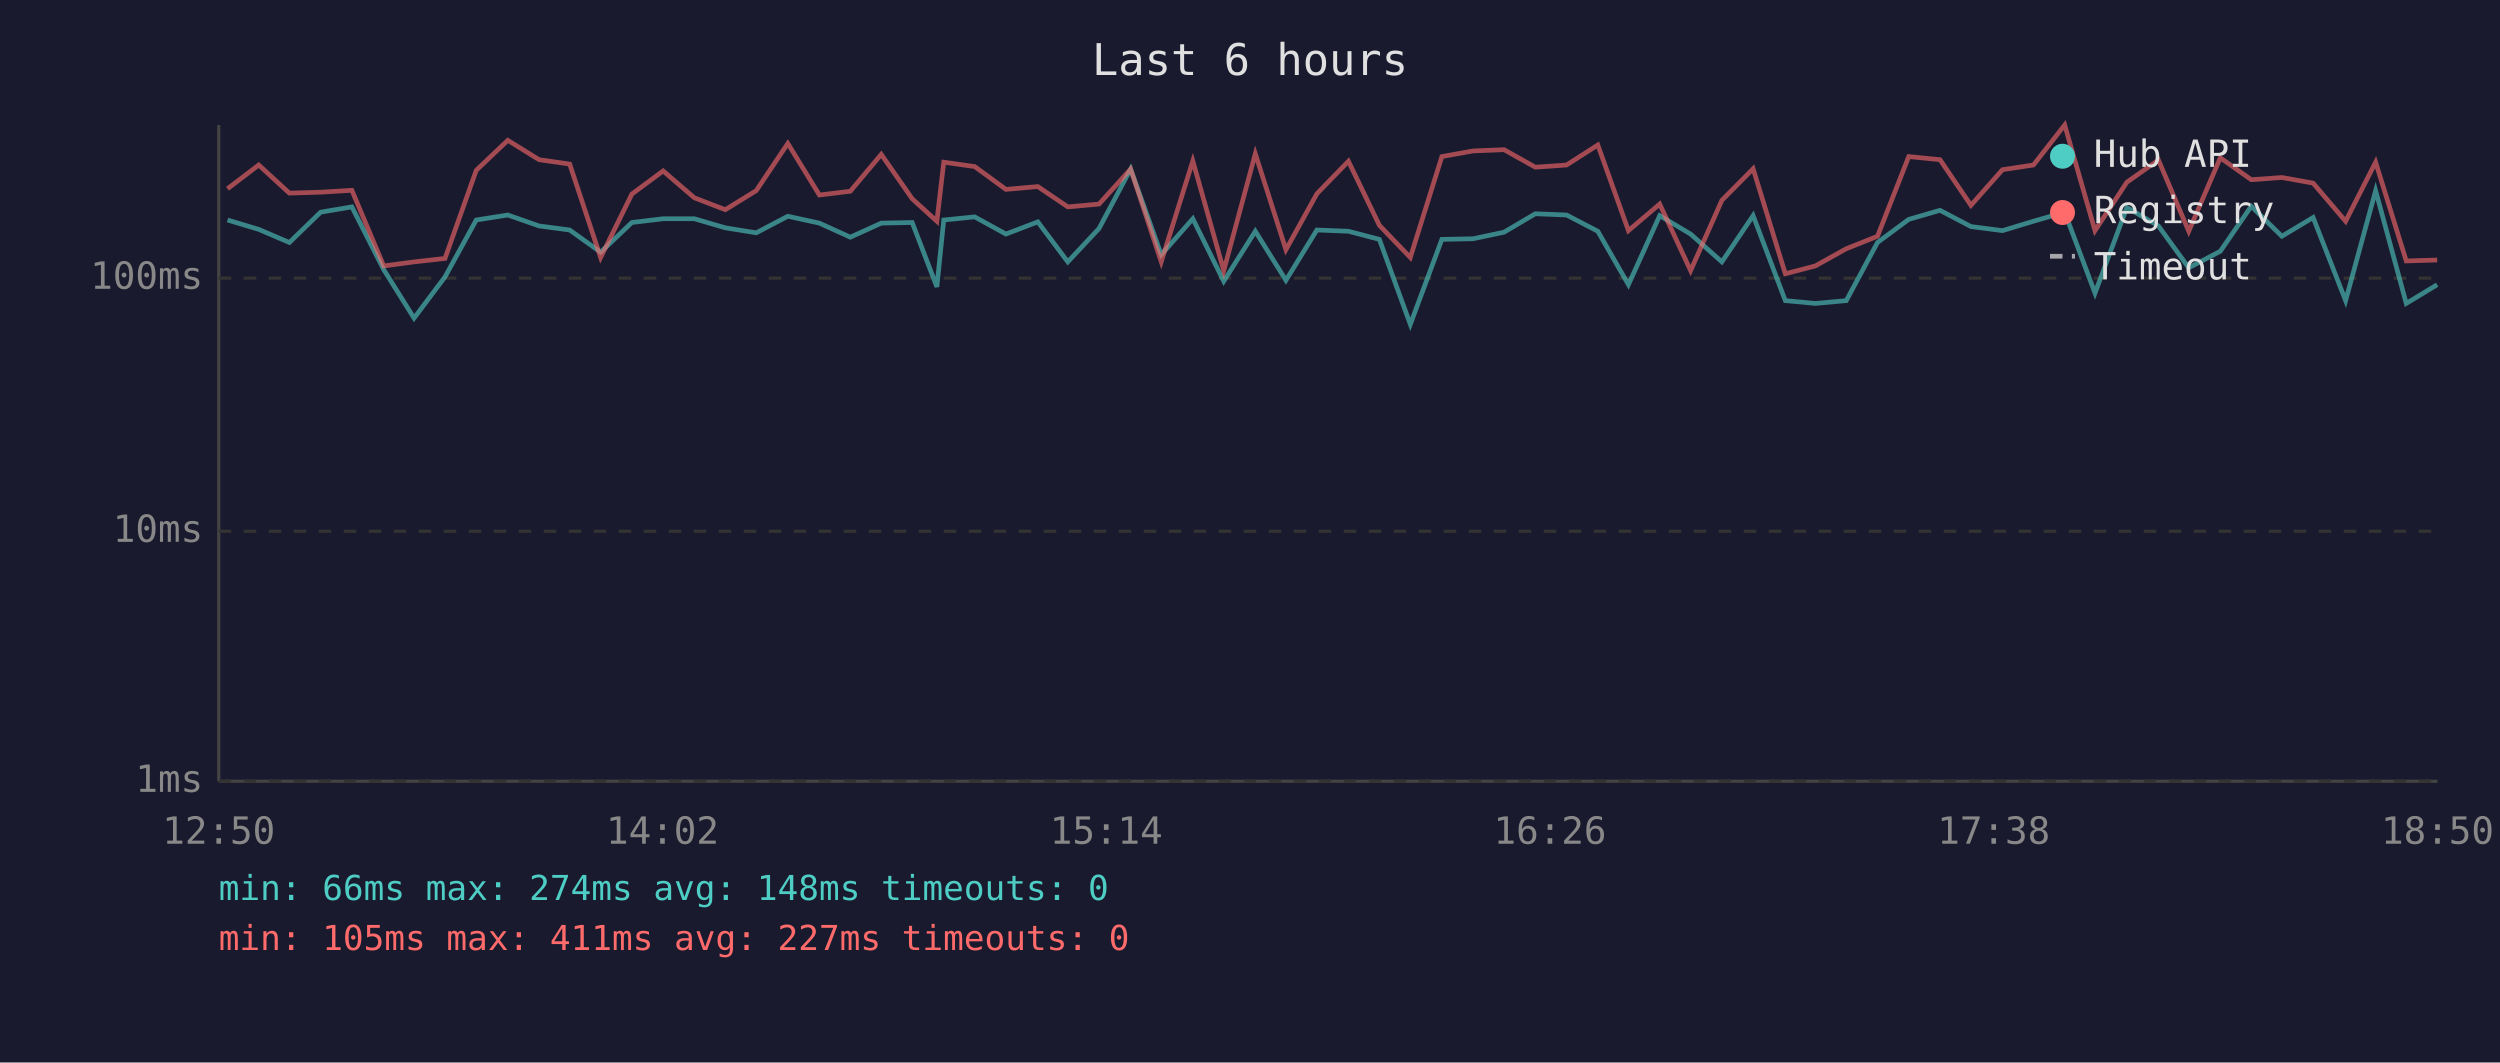
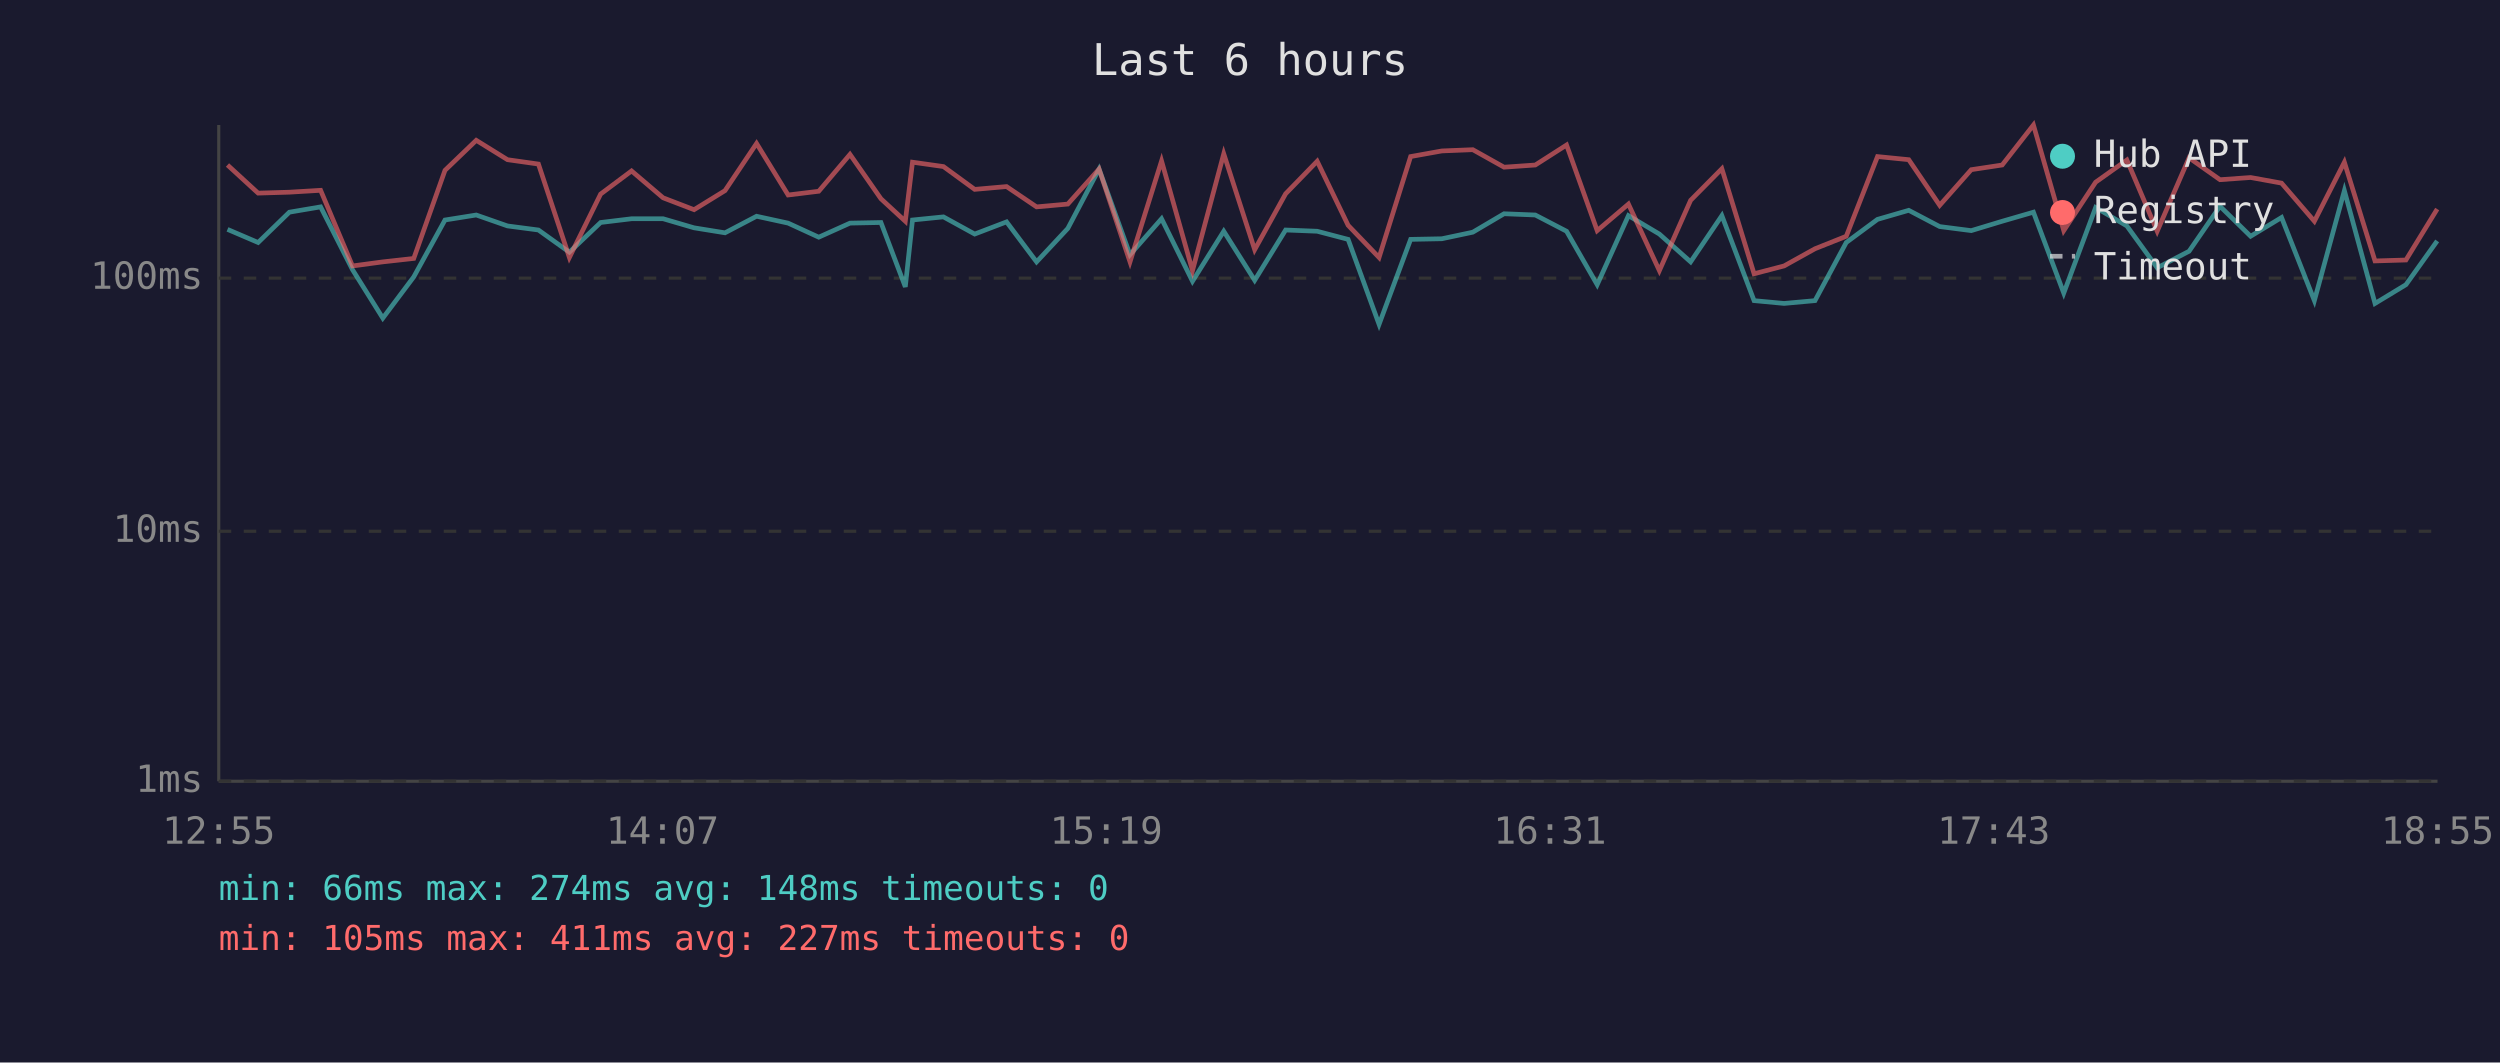
<svg xmlns="http://www.w3.org/2000/svg" viewBox="0 0 800 340" font-family="monospace" font-size="12">
  <rect width="800" height="340" fill="#1a1a2e" />
  <text x="400" y="24" fill="#e0e0e0" font-size="14" text-anchor="middle">Last 6 hours</text>
  <line x1="70" y1="40" x2="70" y2="250" stroke="#444" stroke-width="1" />
  <line x1="70" y1="250" x2="780" y2="250" stroke="#444" stroke-width="1" />
  <line x1="70" y1="250" x2="780" y2="250" stroke="#333" stroke-width="1" stroke-dasharray="4" />
  <text x="65" y="250" fill="#888" text-anchor="end" dominant-baseline="middle">1ms</text>
  <line x1="70" y1="170" x2="780" y2="170" stroke="#333" stroke-width="1" stroke-dasharray="4" />
  <text x="65" y="170" fill="#888" text-anchor="end" dominant-baseline="middle">10ms</text>
  <line x1="70" y1="89" x2="780" y2="89" stroke="#333" stroke-width="1" stroke-dasharray="4" />
  <text x="65" y="89" fill="#888" text-anchor="end" dominant-baseline="middle">100ms</text>
-   <text x="70" y="270" fill="#888" text-anchor="middle">12:50</text>
-   <text x="212" y="270" fill="#888" text-anchor="middle">14:02</text>
-   <text x="354" y="270" fill="#888" text-anchor="middle">15:14</text>
-   <text x="496" y="270" fill="#888" text-anchor="middle">16:26</text>
-   <text x="638" y="270" fill="#888" text-anchor="middle">17:38</text>
-   <text x="780" y="270" fill="#888" text-anchor="middle">18:50</text>
-   <polyline points="72.8,70.4 82.8,73.4 92.6,77.6 102.6,67.9 112.6,66.2 122.8,86.3 132.5,101.8 142.4,88.6 152.4,70.4 162.5,68.8 172.5,72.3 182.3,73.6 192.2,80.7 202.2,71.2 212.2,70.0 222.2,70.0 232.1,72.9 242.0,74.5 252.1,69.2 262.2,71.4 272.1,75.9 282.0,71.4 291.9,71.2 299.8,91.8 302.0,70.4 311.9,69.4 321.9,74.9 332.1,71.0 341.7,83.8 351.7,73.1 361.8,54.1 371.6,81.5 381.7,70.0 391.6,90.0 401.7,74.0 411.5,89.7 421.4,73.6 431.5,74.0 441.4,76.6 451.3,103.8 461.4,76.6 471.4,76.4 481.3,74.3 491.3,68.4 501.3,68.8 511.3,74.0 521.1,91.1 531.1,69.0 541.0,74.9 551.0,83.8 561.0,69.0 571.3,96.2 580.9,97.1 590.8,96.2 600.8,77.6 610.8,70.2 620.8,67.3 630.7,72.5 640.8,73.8 650.7,70.8 660.7,67.9 670.4,93.8 680.6,66.4 690.7,72.3 700.4,85.7 710.5,80.4 720.4,66.0 730.2,75.6 740.2,69.6 750.6,96.2 760.2,61.0 770.0,97.1 779.9,91.1" fill="none" stroke="#4ecdc4" stroke-width="1.5" opacity="0.6" />
-   <polyline points="72.8,60.4 82.8,52.8 92.6,61.8 102.6,61.5 112.6,60.9 122.8,85.1 132.5,83.8 142.4,82.7 152.4,54.5 162.5,44.9 172.5,51.1 182.3,52.5 192.2,82.4 202.2,62.1 212.2,54.7 222.2,63.3 232.1,67.1 242.0,61.0 252.1,45.9 262.2,62.4 272.1,61.2 282.0,49.4 291.9,63.6 299.8,70.8 302.0,51.9 311.9,53.3 321.9,60.6 332.1,59.7 341.7,66.2 351.7,65.3 361.8,54.1 371.6,83.8 381.7,51.5 391.6,86.6 401.7,49.2 411.5,79.9 421.4,62.0 431.5,51.6 441.4,72.1 451.3,82.4 461.4,50.1 471.4,48.3 481.3,47.9 491.3,53.5 501.3,52.8 511.3,46.4 521.1,73.8 531.1,65.3 541.0,86.6 551.0,64.1 561.0,54.0 571.3,87.6 580.9,85.1 590.8,79.6 600.8,75.6 610.8,50.1 620.8,51.1 630.7,65.7 640.8,54.3 650.7,52.8 660.7,40.0 670.4,73.8 680.6,58.3 690.7,51.2 700.4,74.0 710.5,50.5 720.4,57.5 730.2,56.8 740.2,58.6 750.6,70.8 760.2,51.9 770.0,83.5 779.9,83.2" fill="none" stroke="#ff6b6b" stroke-width="1.5" opacity="0.6" />
+   <text x="70" y="270" fill="#888" text-anchor="middle">12:55</text>
+   <text x="212" y="270" fill="#888" text-anchor="middle">14:07</text>
+   <text x="354" y="270" fill="#888" text-anchor="middle">15:19</text>
+   <text x="496" y="270" fill="#888" text-anchor="middle">16:31</text>
+   <text x="638" y="270" fill="#888" text-anchor="middle">17:43</text>
+   <text x="780" y="270" fill="#888" text-anchor="middle">18:55</text>
+   <polyline points="72.8,73.4 82.6,77.6 92.6,67.9 102.6,66.2 112.8,86.3 122.5,101.8 132.4,88.6 142.4,70.4 152.4,68.8 162.4,72.3 172.3,73.6 182.2,80.7 192.2,71.2 202.1,70.0 212.2,70.0 222.1,72.9 232.0,74.5 242.1,69.2 252.2,71.4 262.0,75.9 272.0,71.4 281.9,71.2 289.7,91.8 292.0,70.4 301.9,69.4 311.9,74.9 322.1,71.0 331.7,83.8 341.7,73.1 351.7,54.1 361.6,81.5 371.7,70.0 381.6,90.0 391.6,74.0 401.5,89.7 411.4,73.6 421.5,74.0 431.4,76.6 441.3,103.8 451.4,76.6 461.4,76.4 471.3,74.3 481.3,68.4 491.3,68.8 501.3,74.0 511.1,91.1 521.1,69.0 531.0,74.9 541.0,83.8 551.0,69.0 561.3,96.2 570.9,97.1 580.8,96.2 590.8,77.6 600.8,70.2 610.8,67.3 620.7,72.5 630.8,73.8 640.7,70.8 650.7,67.9 660.4,93.8 670.6,66.4 680.6,72.3 690.3,85.7 700.5,80.4 710.4,66.0 720.2,75.6 730.1,69.6 740.6,96.2 750.2,61.0 760.0,97.1 769.9,91.1 779.9,77.1" fill="none" stroke="#4ecdc4" stroke-width="1.5" opacity="0.6" />
+   <polyline points="72.8,52.8 82.6,61.8 92.6,61.5 102.6,60.9 112.8,85.1 122.5,83.8 132.4,82.7 142.4,54.5 152.4,44.9 162.4,51.1 172.3,52.5 182.2,82.4 192.2,62.1 202.1,54.7 212.2,63.3 222.1,67.1 232.0,61.0 242.1,45.9 252.2,62.4 262.0,61.2 272.0,49.4 281.9,63.6 289.7,70.8 292.0,51.9 301.9,53.3 311.9,60.6 322.1,59.7 331.7,66.2 341.7,65.3 351.7,54.1 361.6,83.8 371.7,51.5 381.6,86.6 391.6,49.2 401.5,79.9 411.4,62.0 421.5,51.6 431.4,72.1 441.3,82.4 451.4,50.1 461.4,48.3 471.3,47.9 481.3,53.5 491.3,52.8 501.3,46.4 511.1,73.8 521.1,65.3 531.0,86.6 541.0,64.1 551.0,54.0 561.3,87.6 570.9,85.1 580.8,79.6 590.8,75.6 600.8,50.1 610.8,51.1 620.7,65.7 630.8,54.3 640.7,52.8 650.7,40.0 660.4,73.8 670.6,58.3 680.6,51.2 690.3,74.0 700.5,50.5 710.4,57.5 720.2,56.8 730.1,58.6 740.6,70.8 750.2,51.9 760.0,83.5 769.9,83.2 779.9,66.9" fill="none" stroke="#ff6b6b" stroke-width="1.5" opacity="0.6" />
  <circle cx="660" cy="50" r="4" fill="#4ecdc4" />
  <text x="670" y="50" fill="#e0e0e0" dominant-baseline="middle">Hub API</text>
  <circle cx="660" cy="68" r="4" fill="#ff6b6b" />
  <text x="670" y="68" fill="#e0e0e0" dominant-baseline="middle">Registry</text>
  <line x1="656" y1="82" x2="664" y2="82" stroke="#e0e0e0" stroke-width="1.5" stroke-dasharray="4,3" opacity="0.7" />
  <text x="670" y="86" fill="#e0e0e0" dominant-baseline="middle">Timeout</text>
  <text x="70" y="288" fill="#4ecdc4" font-size="11">min: 66ms  max: 274ms  avg: 148ms  timeouts: 0</text>
  <text x="70" y="304" fill="#ff6b6b" font-size="11">min: 105ms  max: 411ms  avg: 227ms  timeouts: 0</text>
</svg>
